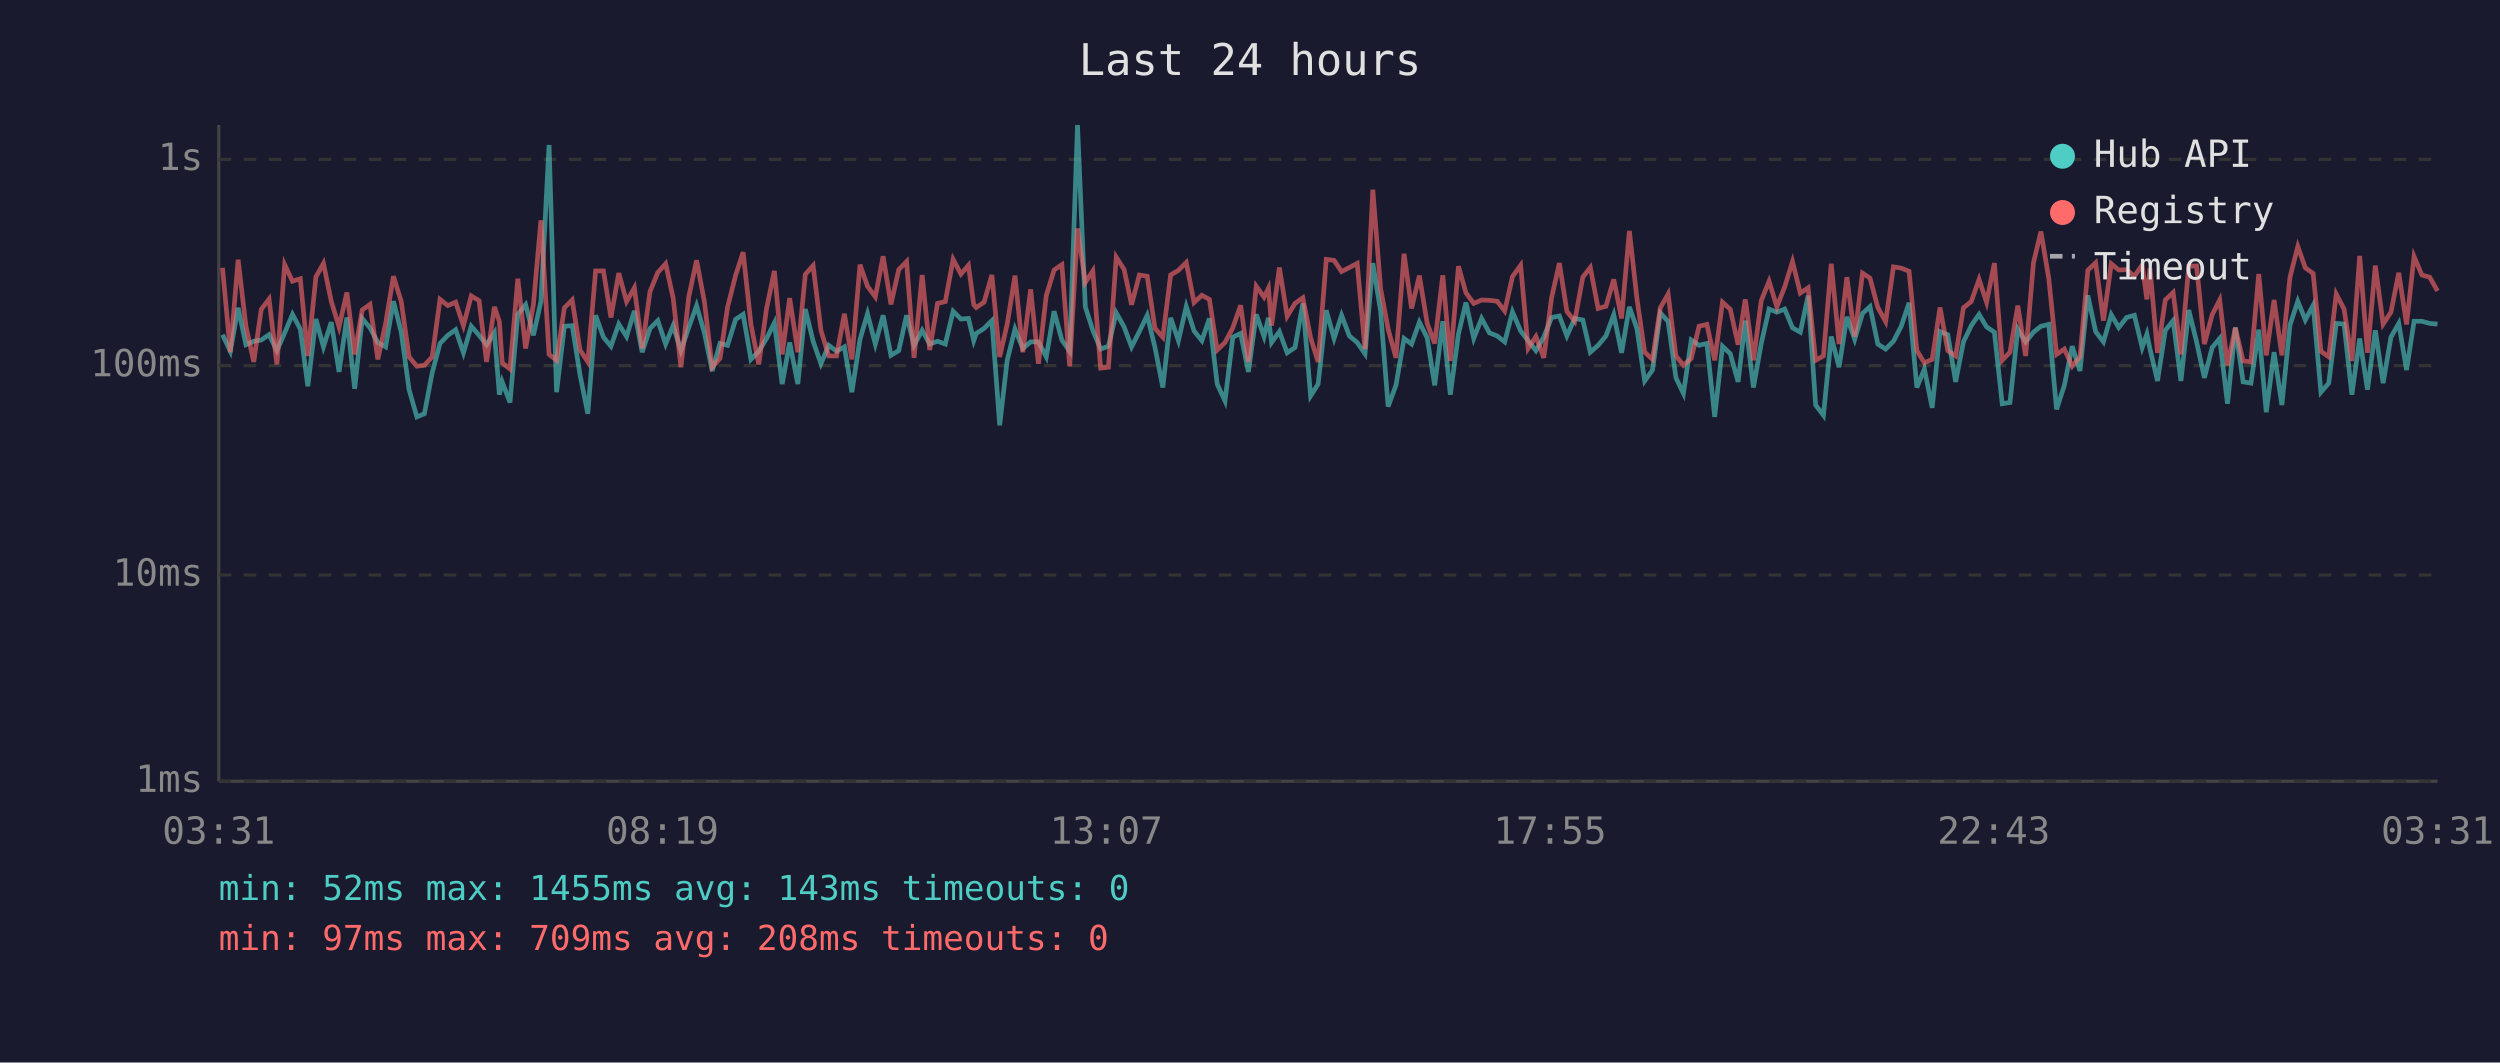
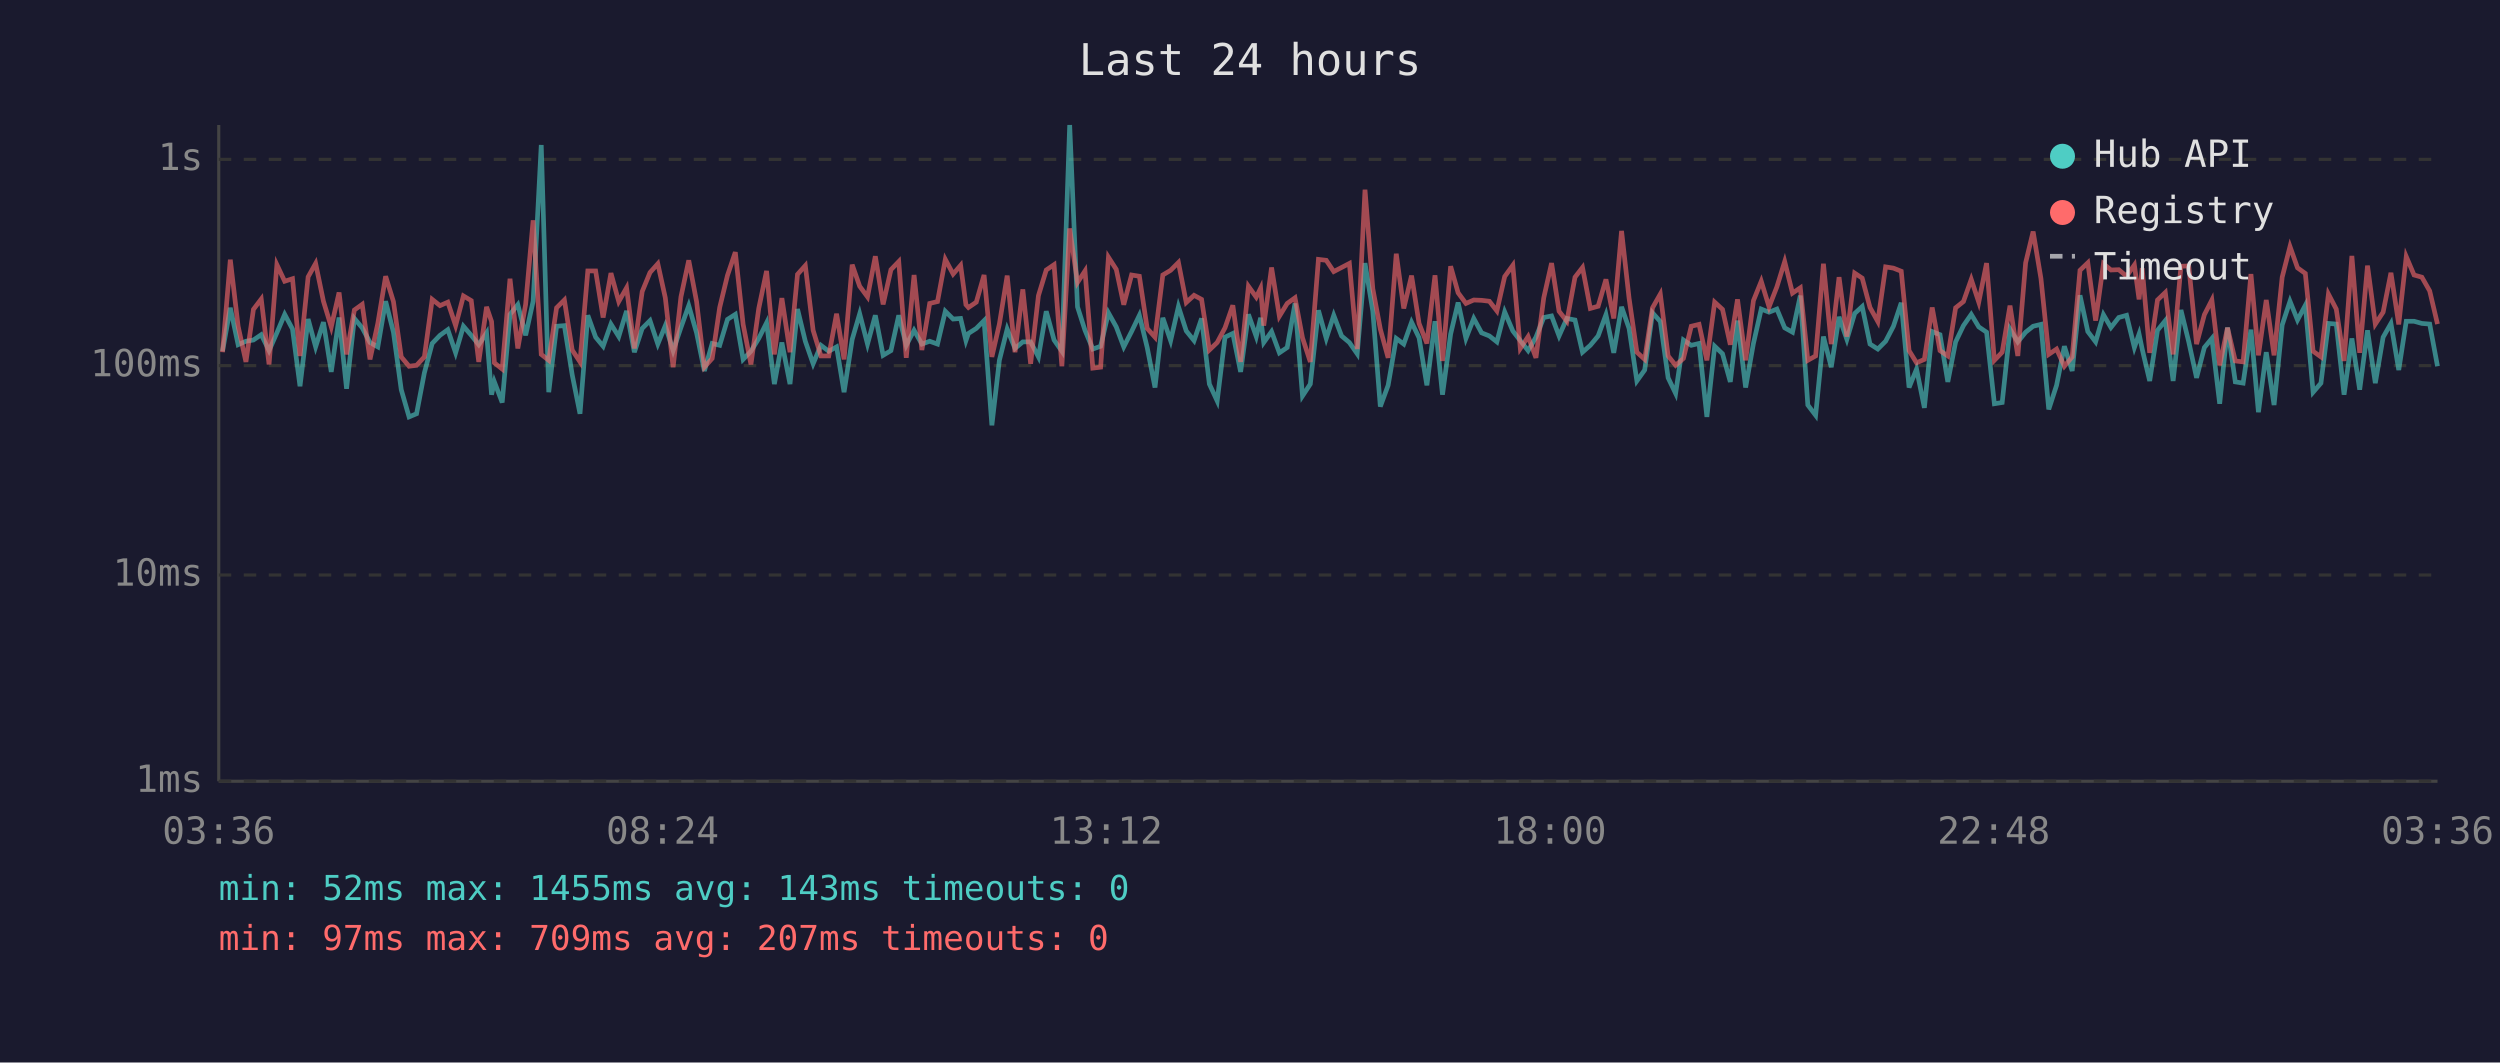
<svg xmlns="http://www.w3.org/2000/svg" viewBox="0 0 800 340" font-family="monospace" font-size="12">
  <rect width="800" height="340" fill="#1a1a2e" />
  <text x="400" y="24" fill="#e0e0e0" font-size="14" text-anchor="middle">Last 24 hours</text>
  <line x1="70" y1="40" x2="70" y2="250" stroke="#444" stroke-width="1" />
  <line x1="70" y1="250" x2="780" y2="250" stroke="#444" stroke-width="1" />
  <line x1="70" y1="250" x2="780" y2="250" stroke="#333" stroke-width="1" stroke-dasharray="4" />
  <text x="65" y="250" fill="#888" text-anchor="end" dominant-baseline="middle">1ms</text>
  <line x1="70" y1="184" x2="780" y2="184" stroke="#333" stroke-width="1" stroke-dasharray="4" />
  <text x="65" y="184" fill="#888" text-anchor="end" dominant-baseline="middle">10ms</text>
  <line x1="70" y1="117" x2="780" y2="117" stroke="#333" stroke-width="1" stroke-dasharray="4" />
  <text x="65" y="117" fill="#888" text-anchor="end" dominant-baseline="middle">100ms</text>
  <line x1="70" y1="51" x2="780" y2="51" stroke="#333" stroke-width="1" stroke-dasharray="4" />
  <text x="65" y="51" fill="#888" text-anchor="end" dominant-baseline="middle">1s</text>
-   <text x="70" y="270" fill="#888" text-anchor="middle">03:31</text>
-   <text x="212" y="270" fill="#888" text-anchor="middle">08:19</text>
-   <text x="354" y="270" fill="#888" text-anchor="middle">13:07</text>
-   <text x="496" y="270" fill="#888" text-anchor="middle">17:55</text>
-   <text x="638" y="270" fill="#888" text-anchor="middle">22:43</text>
-   <text x="780" y="270" fill="#888" text-anchor="middle">03:31</text>
-   <polyline points="71.2,107.1 73.7,112.4 76.2,98.5 78.7,110.3 81.2,109.2 83.6,108.8 86.1,107.1 88.6,112.2 91.1,106.5 93.6,100.6 96.1,105.3 98.5,123.6 101.1,102.1 103.5,111.0 106.0,103.1 108.5,119.0 111.0,101.6 113.5,124.4 115.9,101.9 118.4,104.9 120.9,109.6 123.4,111.0 125.9,96.4 128.4,106.3 130.9,124.7 133.4,133.4 135.8,132.4 138.3,119.3 140.8,109.9 143.3,107.3 145.8,105.5 148.3,112.9 150.8,104.4 153.3,107.3 155.7,110.3 158.2,106.5 159.8,126.3 160.7,122.2 163.2,128.8 165.7,100.6 168.2,97.5 170.7,107.3 173.1,96.4 175.7,46.4 178.1,125.5 180.6,104.4 183.1,104.2 185.6,119.9 188.1,132.4 190.6,100.9 193.1,107.9 195.5,110.8 198.0,103.7 200.5,107.7 203.0,99.5 205.5,112.7 208.0,105.1 210.5,102.6 213.0,110.1 215.4,104.2 217.9,112.2 220.4,104.8 222.9,97.8 225.4,106.5 227.9,118.7 230.4,109.9 232.8,110.5 235.4,102.2 237.8,100.6 240.3,115.0 242.8,112.4 245.3,108.3 247.8,103.3 250.3,122.9 252.7,109.6 255.3,122.9 257.7,98.9 260.2,109.2 262.7,116.4 265.2,110.5 267.7,112.4 270.2,111.0 272.6,125.5 275.2,108.6 277.6,100.4 280.1,110.1 282.6,100.9 285.1,113.7 287.6,112.2 290.1,100.9 292.5,110.5 295.1,105.7 297.5,110.1 300.0,109.2 302.5,110.1 305.0,99.6 307.5,102.1 309.9,101.9 311.6,109.0 312.4,106.7 314.9,105.1 317.4,102.6 319.9,136.1 322.3,115.3 324.8,105.3 327.3,111.5 329.8,109.4 332.3,109.4 334.8,114.2 337.3,99.6 339.8,108.8 342.3,112.4 344.8,40.0 347.3,98.2 349.7,105.7 352.2,111.7 354.7,110.8 357.2,100.1 359.7,104.6 362.1,111.0 364.6,106.1 367.1,100.9 369.6,111.2 372.1,124.0 374.6,101.7 377.1,109.0 379.6,98.1 382.1,105.9 384.6,109.0 387.0,101.9 389.5,122.9 392.0,128.3 394.5,107.9 397.0,106.7 399.5,119.0 402.0,100.6 404.5,107.7 405.9,101.7 406.9,109.6 409.4,106.1 411.9,112.9 414.4,111.2 416.9,97.1 419.4,126.7 421.8,122.9 424.4,99.3 426.9,108.3 429.3,100.9 431.8,107.5 434.3,109.6 436.8,113.2 439.3,84.2 441.8,99.6 444.2,130.1 446.7,123.3 449.3,108.3 451.7,110.1 454.2,103.1 456.7,108.1 459.1,123.3 461.7,102.8 464.1,126.3 466.7,106.9 469.1,96.8 471.6,108.3 474.1,101.9 476.6,106.5 479.1,107.5 481.5,109.4 484.0,99.8 486.6,105.9 489.0,109.0 491.5,112.2 494.0,107.9 496.5,101.6 499.0,101.1 501.4,107.5 503.9,101.9 506.5,102.4 508.9,112.7 511.4,110.5 513.9,107.5 516.4,100.7 518.9,112.9 521.4,98.2 523.8,105.1 526.3,121.9 528.8,118.4 531.3,100.1 533.8,102.9 536.3,120.9 538.7,125.9 541.2,108.8 543.7,110.5 546.2,109.9 548.7,133.4 551.2,110.8 553.7,113.2 556.2,122.2 558.5,102.6 561.1,124.0 563.6,109.9 566.1,98.9 568.6,99.9 571.1,98.9 573.6,104.9 576.1,106.3 578.6,94.6 581.0,129.6 583.5,132.9 586.0,107.7 588.5,117.5 591.0,101.4 593.5,108.6 596.0,100.3 598.4,98.1 600.9,110.1 603.4,111.7 605.9,109.2 608.4,104.4 610.9,96.9 613.4,124.0 615.8,118.1 618.3,130.5 620.8,106.1 623.3,107.1 625.8,122.2 628.3,109.4 630.8,104.2 633.3,100.6 635.7,104.6 638.2,106.3 640.7,129.2 643.2,128.8 645.7,105.3 648.2,109.4 650.7,106.3 653.1,104.4 655.6,103.8 658.1,131.0 660.6,123.3 663.1,110.8 665.6,118.7 668.1,94.5 670.6,106.1 673.1,109.4 675.6,100.7 678.0,104.8 680.5,101.6 683.0,100.9 685.5,111.2 687.0,106.9 688.0,111.7 690.4,121.9 692.9,105.7 695.4,102.6 697.9,121.9 700.4,99.2 702.9,109.4 705.4,120.9 707.9,111.2 710.3,108.3 712.8,129.2 715.3,104.8 717.8,122.2 720.3,122.6 722.8,105.5 725.2,131.9 727.7,112.7 730.2,129.6 732.8,104.0 735.3,96.4 737.7,102.4 740.2,97.7 742.7,125.5 745.2,122.6 747.6,103.5 750.1,103.7 752.6,126.3 755.1,108.3 757.6,124.7 760.1,105.7 762.6,122.6 765.1,107.9 767.6,103.5 770.1,118.4 772.5,102.8 775.0,102.8 777.5,103.5 780.0,103.7" fill="none" stroke="#4ecdc4" stroke-width="1.5" opacity="0.6" />
-   <polyline points="71.2,85.7 73.7,112.7 76.2,83.1 78.7,104.4 81.2,115.8 83.6,99.0 86.1,95.7 88.6,116.6 91.1,84.7 93.6,90.0 96.1,89.2 98.5,113.9 101.1,88.6 103.5,84.3 106.0,96.4 108.5,104.6 111.0,93.6 113.5,113.4 115.9,99.2 118.4,97.4 120.9,115.0 123.4,103.5 125.9,88.4 128.4,96.5 130.9,114.2 133.4,117.2 135.8,116.9 138.3,114.2 140.8,95.8 143.3,97.8 145.8,96.7 148.3,104.2 150.8,94.7 153.3,96.2 155.7,115.8 158.2,98.2 159.8,102.9 160.7,116.1 163.2,118.1 165.7,89.2 168.2,111.5 170.7,97.4 173.1,70.5 175.7,113.4 178.1,115.3 180.6,98.5 183.1,96.0 185.6,112.0 188.1,115.8 190.6,86.7 193.1,86.7 195.5,101.6 198.0,87.4 200.5,96.5 203.0,92.1 205.5,111.5 208.0,93.3 210.5,87.2 213.0,84.4 215.4,95.3 217.9,117.5 220.4,95.0 222.9,83.3 225.4,96.5 227.9,117.5 230.4,114.7 232.8,98.4 235.4,88.1 237.8,80.7 240.3,103.8 242.8,116.6 245.3,98.7 247.8,86.7 250.3,113.4 252.7,95.4 255.3,112.7 257.7,87.8 260.2,85.0 262.7,105.7 265.2,113.9 267.7,113.9 270.2,100.4 272.6,115.0 275.2,84.7 277.6,91.6 280.1,95.0 282.6,82.0 285.1,97.4 287.6,86.3 290.1,83.7 292.5,114.5 295.1,88.0 297.5,112.0 300.0,97.1 302.5,96.5 305.0,83.0 307.5,87.7 309.9,84.9 311.6,97.5 312.4,98.4 314.9,96.7 317.4,88.0 319.9,114.2 322.3,103.7 324.8,88.2 327.3,112.7 329.8,92.6 332.3,116.4 334.8,94.6 337.3,86.4 339.8,84.7 342.3,117.2 344.8,73.1 347.3,90.4 349.7,86.7 352.2,117.8 354.7,117.5 357.2,82.3 359.7,86.2 362.1,97.5 364.6,88.0 367.1,88.4 369.6,105.1 372.1,107.9 374.6,88.0 377.1,86.5 379.6,84.0 382.1,96.8 384.6,94.5 387.0,95.8 389.5,112.0 392.0,109.6 394.5,104.9 397.0,97.7 399.5,115.8 402.0,91.6 404.5,95.1 405.9,92.2 406.9,104.2 409.4,85.6 411.9,101.2 414.4,97.1 416.9,95.3 419.4,108.1 421.8,115.8 424.4,83.0 426.9,83.3 429.3,86.9 431.8,85.6 434.3,84.3 436.8,111.7 439.3,60.7 441.8,92.4 444.2,105.3 446.7,114.5 449.3,81.2 451.7,98.7 454.2,88.2 456.7,103.5 459.1,109.9 461.7,88.1 464.1,115.5 466.7,85.2 469.1,93.7 471.6,97.1 474.1,96.0 476.6,96.1 479.1,96.4 481.5,99.5 484.0,88.5 486.6,84.9 489.0,111.5 491.5,107.7 494.0,114.5 496.5,95.3 499.0,84.2 501.4,99.6 503.9,102.8 506.5,88.7 508.9,85.6 511.4,98.7 513.9,98.0 516.4,89.4 518.9,101.9 521.4,73.9 523.8,95.4 526.3,112.7 528.8,115.0 531.3,98.5 533.8,94.1 536.3,113.9 538.7,116.9 541.2,114.7 543.7,104.4 546.2,103.8 548.7,115.3 551.2,96.7 553.7,99.0 556.2,110.3 558.5,95.8 561.1,115.3 563.6,96.2 566.1,90.0 568.6,98.2 571.1,91.8 573.6,83.7 576.1,93.8 578.6,92.1 581.0,115.3 583.5,113.9 586.0,84.4 588.5,110.1 591.0,88.7 593.5,107.7 596.0,87.4 598.4,89.0 600.9,98.4 603.4,102.9 605.9,85.4 608.4,85.8 610.9,86.8 613.4,112.2 615.8,116.1 618.3,115.0 620.8,98.4 623.3,112.2 625.8,113.9 628.3,98.5 630.8,96.5 633.3,89.4 635.7,96.7 638.2,84.2 640.7,115.3 643.2,112.7 645.7,97.8 648.2,113.9 650.7,84.1 653.1,74.1 655.6,89.1 658.1,113.4 660.6,111.7 663.1,117.2 665.6,114.2 668.1,86.5 670.6,84.1 673.1,102.6 675.6,84.4 678.0,86.4 680.5,86.3 683.0,88.4 685.5,84.8 687.0,95.8 688.0,85.8 690.4,112.9 692.9,96.0 695.4,93.6 697.9,113.4 700.4,85.2 702.9,85.1 705.4,110.1 707.9,100.7 710.3,96.0 712.8,116.9 715.3,104.9 717.8,115.5 720.3,115.8 722.8,87.7 725.2,113.7 727.7,96.0 730.2,113.7 732.8,88.7 735.3,78.9 737.7,85.7 740.2,87.5 742.7,112.4 745.2,114.2 747.6,94.1 750.1,98.9 752.6,115.5 755.1,81.9 757.6,112.9 760.1,85.0 762.6,103.7 765.1,99.9 767.6,87.3 770.1,103.8 772.5,82.1 775.0,88.0 777.5,88.7 780.0,93.1" fill="none" stroke="#ff6b6b" stroke-width="1.5" opacity="0.6" />
+   <text x="70" y="270" fill="#888" text-anchor="middle">03:36</text>
+   <text x="212" y="270" fill="#888" text-anchor="middle">08:24</text>
+   <text x="354" y="270" fill="#888" text-anchor="middle">13:12</text>
+   <text x="496" y="270" fill="#888" text-anchor="middle">18:00</text>
+   <text x="638" y="270" fill="#888" text-anchor="middle">22:48</text>
+   <text x="780" y="270" fill="#888" text-anchor="middle">03:36</text>
+   <polyline points="71.2,112.4 73.7,98.5 76.2,110.3 78.7,109.2 81.1,108.8 83.6,107.1 86.1,112.2 88.6,106.5 91.1,100.6 93.6,105.3 96.0,123.6 98.6,102.1 101.0,111.0 103.5,103.1 106.0,119.0 108.5,101.6 110.9,124.4 113.4,101.9 115.9,104.9 118.4,109.6 120.9,111.0 123.4,96.4 125.9,106.3 128.4,124.7 130.9,133.4 133.3,132.4 135.8,119.3 138.3,109.9 140.8,107.3 143.3,105.5 145.8,112.9 148.3,104.4 150.8,107.3 153.2,110.3 155.7,106.5 157.3,126.3 158.2,122.2 160.7,128.8 163.2,100.6 165.7,97.5 168.2,107.3 170.6,96.4 173.2,46.4 175.6,125.5 178.1,104.4 180.6,104.2 183.1,119.9 185.6,132.4 188.1,100.9 190.6,107.9 193.0,110.8 195.5,103.7 198.0,107.7 200.5,99.5 203.0,112.7 205.5,105.1 208.0,102.6 210.5,110.1 212.9,104.2 215.4,112.2 217.9,104.8 220.4,97.8 222.9,106.5 225.4,118.7 227.9,109.9 230.3,110.5 232.8,102.2 235.3,100.6 237.8,115.0 240.3,112.4 242.8,108.3 245.3,103.3 247.8,122.9 250.2,109.6 252.8,122.9 255.2,98.9 257.7,109.2 260.2,116.4 262.7,110.5 265.2,112.4 267.7,111.0 270.1,125.5 272.7,108.6 275.1,100.4 277.6,110.1 280.1,100.9 282.6,113.7 285.1,112.2 287.6,100.9 290.0,110.5 292.5,105.7 295.0,110.1 297.5,109.2 300.0,110.1 302.5,99.6 305.0,102.1 307.4,101.9 309.1,109.0 309.9,106.7 312.4,105.1 314.9,102.6 317.4,136.1 319.8,115.3 322.3,105.3 324.8,111.5 327.3,109.4 329.8,109.4 332.3,114.2 334.8,99.6 337.3,108.8 339.8,112.4 342.3,40.0 344.8,98.2 347.2,105.7 349.7,111.7 352.2,110.8 354.7,100.1 357.2,104.6 359.6,111.0 362.1,106.1 364.6,100.9 367.1,111.2 369.6,124.0 372.1,101.7 374.6,109.0 377.1,98.1 379.6,105.9 382.1,109.0 384.5,101.9 387.0,122.9 389.5,128.3 392.0,107.9 394.5,106.7 397.0,119.0 399.5,100.6 402.0,107.7 403.4,101.7 404.4,109.6 406.9,106.1 409.4,112.9 411.9,111.2 414.4,97.1 416.8,126.7 419.3,122.9 421.9,99.3 424.4,108.3 426.8,100.9 429.3,107.5 431.8,109.6 434.3,113.2 436.8,84.2 439.3,99.6 441.7,130.1 444.2,123.3 446.8,108.3 449.2,110.1 451.7,103.1 454.1,108.1 456.6,123.3 459.2,102.8 461.6,126.3 464.2,106.9 466.6,96.8 469.1,108.3 471.6,101.9 474.1,106.5 476.6,107.5 479.0,109.4 481.5,99.8 484.1,105.9 486.5,109.0 489.0,112.2 491.5,107.9 494.0,101.6 496.5,101.1 498.9,107.5 501.4,101.9 504.0,102.4 506.4,112.7 508.9,110.5 511.4,107.5 513.9,100.7 516.4,112.9 518.9,98.2 521.3,105.1 523.8,121.9 526.3,118.4 528.8,100.1 531.3,102.9 533.8,120.9 536.2,125.9 538.7,108.8 541.2,110.5 543.7,109.9 546.2,133.4 548.7,110.8 551.2,113.2 553.7,122.2 556.0,102.6 558.6,124.0 561.1,109.9 563.6,98.9 566.1,99.9 568.6,98.9 571.1,104.9 573.6,106.3 576.1,94.6 578.5,129.6 581.0,132.9 583.5,107.7 586.0,117.5 588.5,101.4 591.0,108.6 593.5,100.3 595.9,98.1 598.4,110.1 600.9,111.7 603.4,109.2 605.9,104.4 608.4,96.9 610.9,124.0 613.3,118.1 615.8,130.5 618.3,106.1 620.8,107.1 623.3,122.2 625.8,109.4 628.3,104.2 630.8,100.6 633.2,104.6 635.7,106.3 638.2,129.2 640.7,128.8 643.2,105.3 645.7,109.4 648.2,106.3 650.6,104.4 653.1,103.8 655.6,131.0 658.1,123.3 660.6,110.8 663.1,118.7 665.6,94.5 668.1,106.1 670.6,109.4 673.1,100.7 675.5,104.8 678.0,101.6 680.5,100.9 683.0,111.2 684.5,106.9 685.5,111.7 687.9,121.9 690.4,105.7 692.9,102.6 695.4,121.9 697.9,99.2 700.4,109.4 702.9,120.9 705.4,111.2 707.8,108.3 710.3,129.2 712.8,104.8 715.3,122.2 717.8,122.6 720.3,105.5 722.7,131.9 725.2,112.7 727.7,129.6 730.3,104.0 732.8,96.4 735.2,102.4 737.7,97.7 740.2,125.5 742.7,122.6 745.1,103.5 747.6,103.7 750.1,126.3 752.6,108.3 755.1,124.7 757.6,105.7 760.1,122.6 762.6,107.9 765.1,103.5 767.6,118.4 770.0,102.8 772.5,102.8 775.0,103.5 777.5,103.7 780.0,117.2" fill="none" stroke="#4ecdc4" stroke-width="1.5" opacity="0.6" />
+   <polyline points="71.2,112.7 73.7,83.1 76.2,104.4 78.7,115.8 81.1,99.0 83.6,95.7 86.1,116.6 88.6,84.7 91.1,90.0 93.6,89.2 96.0,113.9 98.6,88.6 101.0,84.3 103.5,96.4 106.0,104.6 108.5,93.6 110.9,113.4 113.4,99.2 115.9,97.4 118.4,115.0 120.9,103.5 123.4,88.4 125.9,96.5 128.4,114.2 130.9,117.2 133.3,116.9 135.8,114.2 138.3,95.8 140.8,97.8 143.3,96.7 145.8,104.2 148.3,94.7 150.8,96.2 153.2,115.8 155.7,98.2 157.3,102.9 158.2,116.1 160.7,118.1 163.2,89.2 165.7,111.5 168.2,97.4 170.6,70.5 173.2,113.4 175.6,115.3 178.1,98.5 180.6,96.0 183.1,112.0 185.6,115.8 188.1,86.7 190.6,86.7 193.0,101.6 195.5,87.4 198.0,96.5 200.5,92.1 203.0,111.5 205.5,93.3 208.0,87.2 210.5,84.4 212.9,95.3 215.4,117.5 217.9,95.0 220.4,83.3 222.9,96.5 225.4,117.5 227.9,114.7 230.3,98.4 232.8,88.1 235.3,80.7 237.8,103.8 240.3,116.6 242.8,98.7 245.3,86.7 247.8,113.4 250.2,95.4 252.8,112.7 255.2,87.8 257.7,85.0 260.2,105.7 262.7,113.9 265.2,113.9 267.7,100.4 270.1,115.0 272.7,84.7 275.1,91.6 277.6,95.0 280.1,82.0 282.6,97.4 285.1,86.3 287.6,83.7 290.0,114.5 292.5,88.0 295.0,112.0 297.5,97.1 300.0,96.5 302.5,83.0 305.0,87.7 307.4,84.9 309.1,97.5 309.9,98.4 312.4,96.7 314.9,88.0 317.4,114.2 319.8,103.7 322.3,88.2 324.8,112.7 327.3,92.6 329.8,116.4 332.3,94.6 334.8,86.4 337.3,84.7 339.8,117.2 342.3,73.1 344.8,90.4 347.2,86.7 349.7,117.8 352.2,117.5 354.7,82.3 357.2,86.2 359.6,97.5 362.1,88.0 364.6,88.4 367.1,105.1 369.6,107.9 372.1,88.0 374.6,86.5 377.1,84.0 379.6,96.8 382.1,94.5 384.5,95.8 387.0,112.0 389.5,109.6 392.0,104.9 394.5,97.7 397.0,115.8 399.5,91.6 402.0,95.1 403.4,92.2 404.4,104.2 406.9,85.6 409.4,101.2 411.9,97.1 414.4,95.3 416.8,108.1 419.3,115.8 421.9,83.0 424.4,83.3 426.8,86.9 429.3,85.6 431.8,84.3 434.3,111.7 436.8,60.7 439.3,92.4 441.7,105.3 444.2,114.5 446.8,81.2 449.2,98.7 451.7,88.2 454.1,103.5 456.6,109.9 459.2,88.1 461.6,115.5 464.2,85.2 466.6,93.7 469.1,97.1 471.6,96.0 474.1,96.1 476.6,96.4 479.0,99.5 481.5,88.5 484.1,84.9 486.5,111.5 489.0,107.7 491.5,114.5 494.0,95.3 496.5,84.2 498.9,99.6 501.4,102.8 504.0,88.7 506.4,85.6 508.9,98.7 511.4,98.0 513.9,89.4 516.4,101.9 518.9,73.9 521.3,95.4 523.8,112.7 526.3,115.0 528.8,98.5 531.3,94.1 533.8,113.9 536.2,116.9 538.7,114.7 541.2,104.4 543.7,103.8 546.2,115.3 548.7,96.7 551.2,99.0 553.7,110.3 556.0,95.8 558.6,115.3 561.1,96.2 563.6,90.0 566.1,98.2 568.6,91.8 571.1,83.7 573.6,93.8 576.1,92.1 578.5,115.3 581.0,113.9 583.5,84.4 586.0,110.1 588.5,88.7 591.0,107.7 593.5,87.4 595.9,89.0 598.4,98.4 600.9,102.9 603.4,85.4 605.9,85.8 608.4,86.8 610.9,112.2 613.3,116.1 615.8,115.0 618.3,98.4 620.8,112.2 623.3,113.9 625.8,98.5 628.3,96.5 630.8,89.4 633.2,96.7 635.7,84.2 638.2,115.3 640.7,112.7 643.2,97.8 645.7,113.9 648.2,84.1 650.6,74.1 653.1,89.1 655.6,113.4 658.1,111.7 660.6,117.2 663.1,114.2 665.6,86.5 668.1,84.1 670.6,102.6 673.1,84.4 675.5,86.4 678.0,86.3 680.5,88.4 683.0,84.8 684.5,95.8 685.5,85.8 687.9,112.9 690.4,96.0 692.9,93.6 695.4,113.4 697.9,85.2 700.4,85.1 702.9,110.1 705.4,100.7 707.8,96.0 710.3,116.9 712.8,104.9 715.3,115.5 717.8,115.8 720.3,87.7 722.7,113.7 725.2,96.0 727.7,113.7 730.3,88.7 732.8,78.9 735.2,85.7 737.7,87.5 740.2,112.4 742.7,114.2 745.1,94.1 747.6,98.9 750.1,115.5 752.6,81.9 755.1,112.9 757.6,85.0 760.1,103.7 762.6,99.9 765.1,87.3 767.6,103.8 770.0,82.1 772.5,88.0 775.0,88.7 777.5,93.1 780.0,103.7" fill="none" stroke="#ff6b6b" stroke-width="1.5" opacity="0.6" />
  <circle cx="660" cy="50" r="4" fill="#4ecdc4" />
  <text x="670" y="50" fill="#e0e0e0" dominant-baseline="middle">Hub API</text>
  <circle cx="660" cy="68" r="4" fill="#ff6b6b" />
  <text x="670" y="68" fill="#e0e0e0" dominant-baseline="middle">Registry</text>
  <line x1="656" y1="82" x2="664" y2="82" stroke="#e0e0e0" stroke-width="1.5" stroke-dasharray="4,3" opacity="0.7" />
  <text x="670" y="86" fill="#e0e0e0" dominant-baseline="middle">Timeout</text>
  <text x="70" y="288" fill="#4ecdc4" font-size="11">min: 52ms  max: 1455ms  avg: 143ms  timeouts: 0</text>
-   <text x="70" y="304" fill="#ff6b6b" font-size="11">min: 97ms  max: 709ms  avg: 208ms  timeouts: 0</text>
+   <text x="70" y="304" fill="#ff6b6b" font-size="11">min: 97ms  max: 709ms  avg: 207ms  timeouts: 0</text>
</svg>
